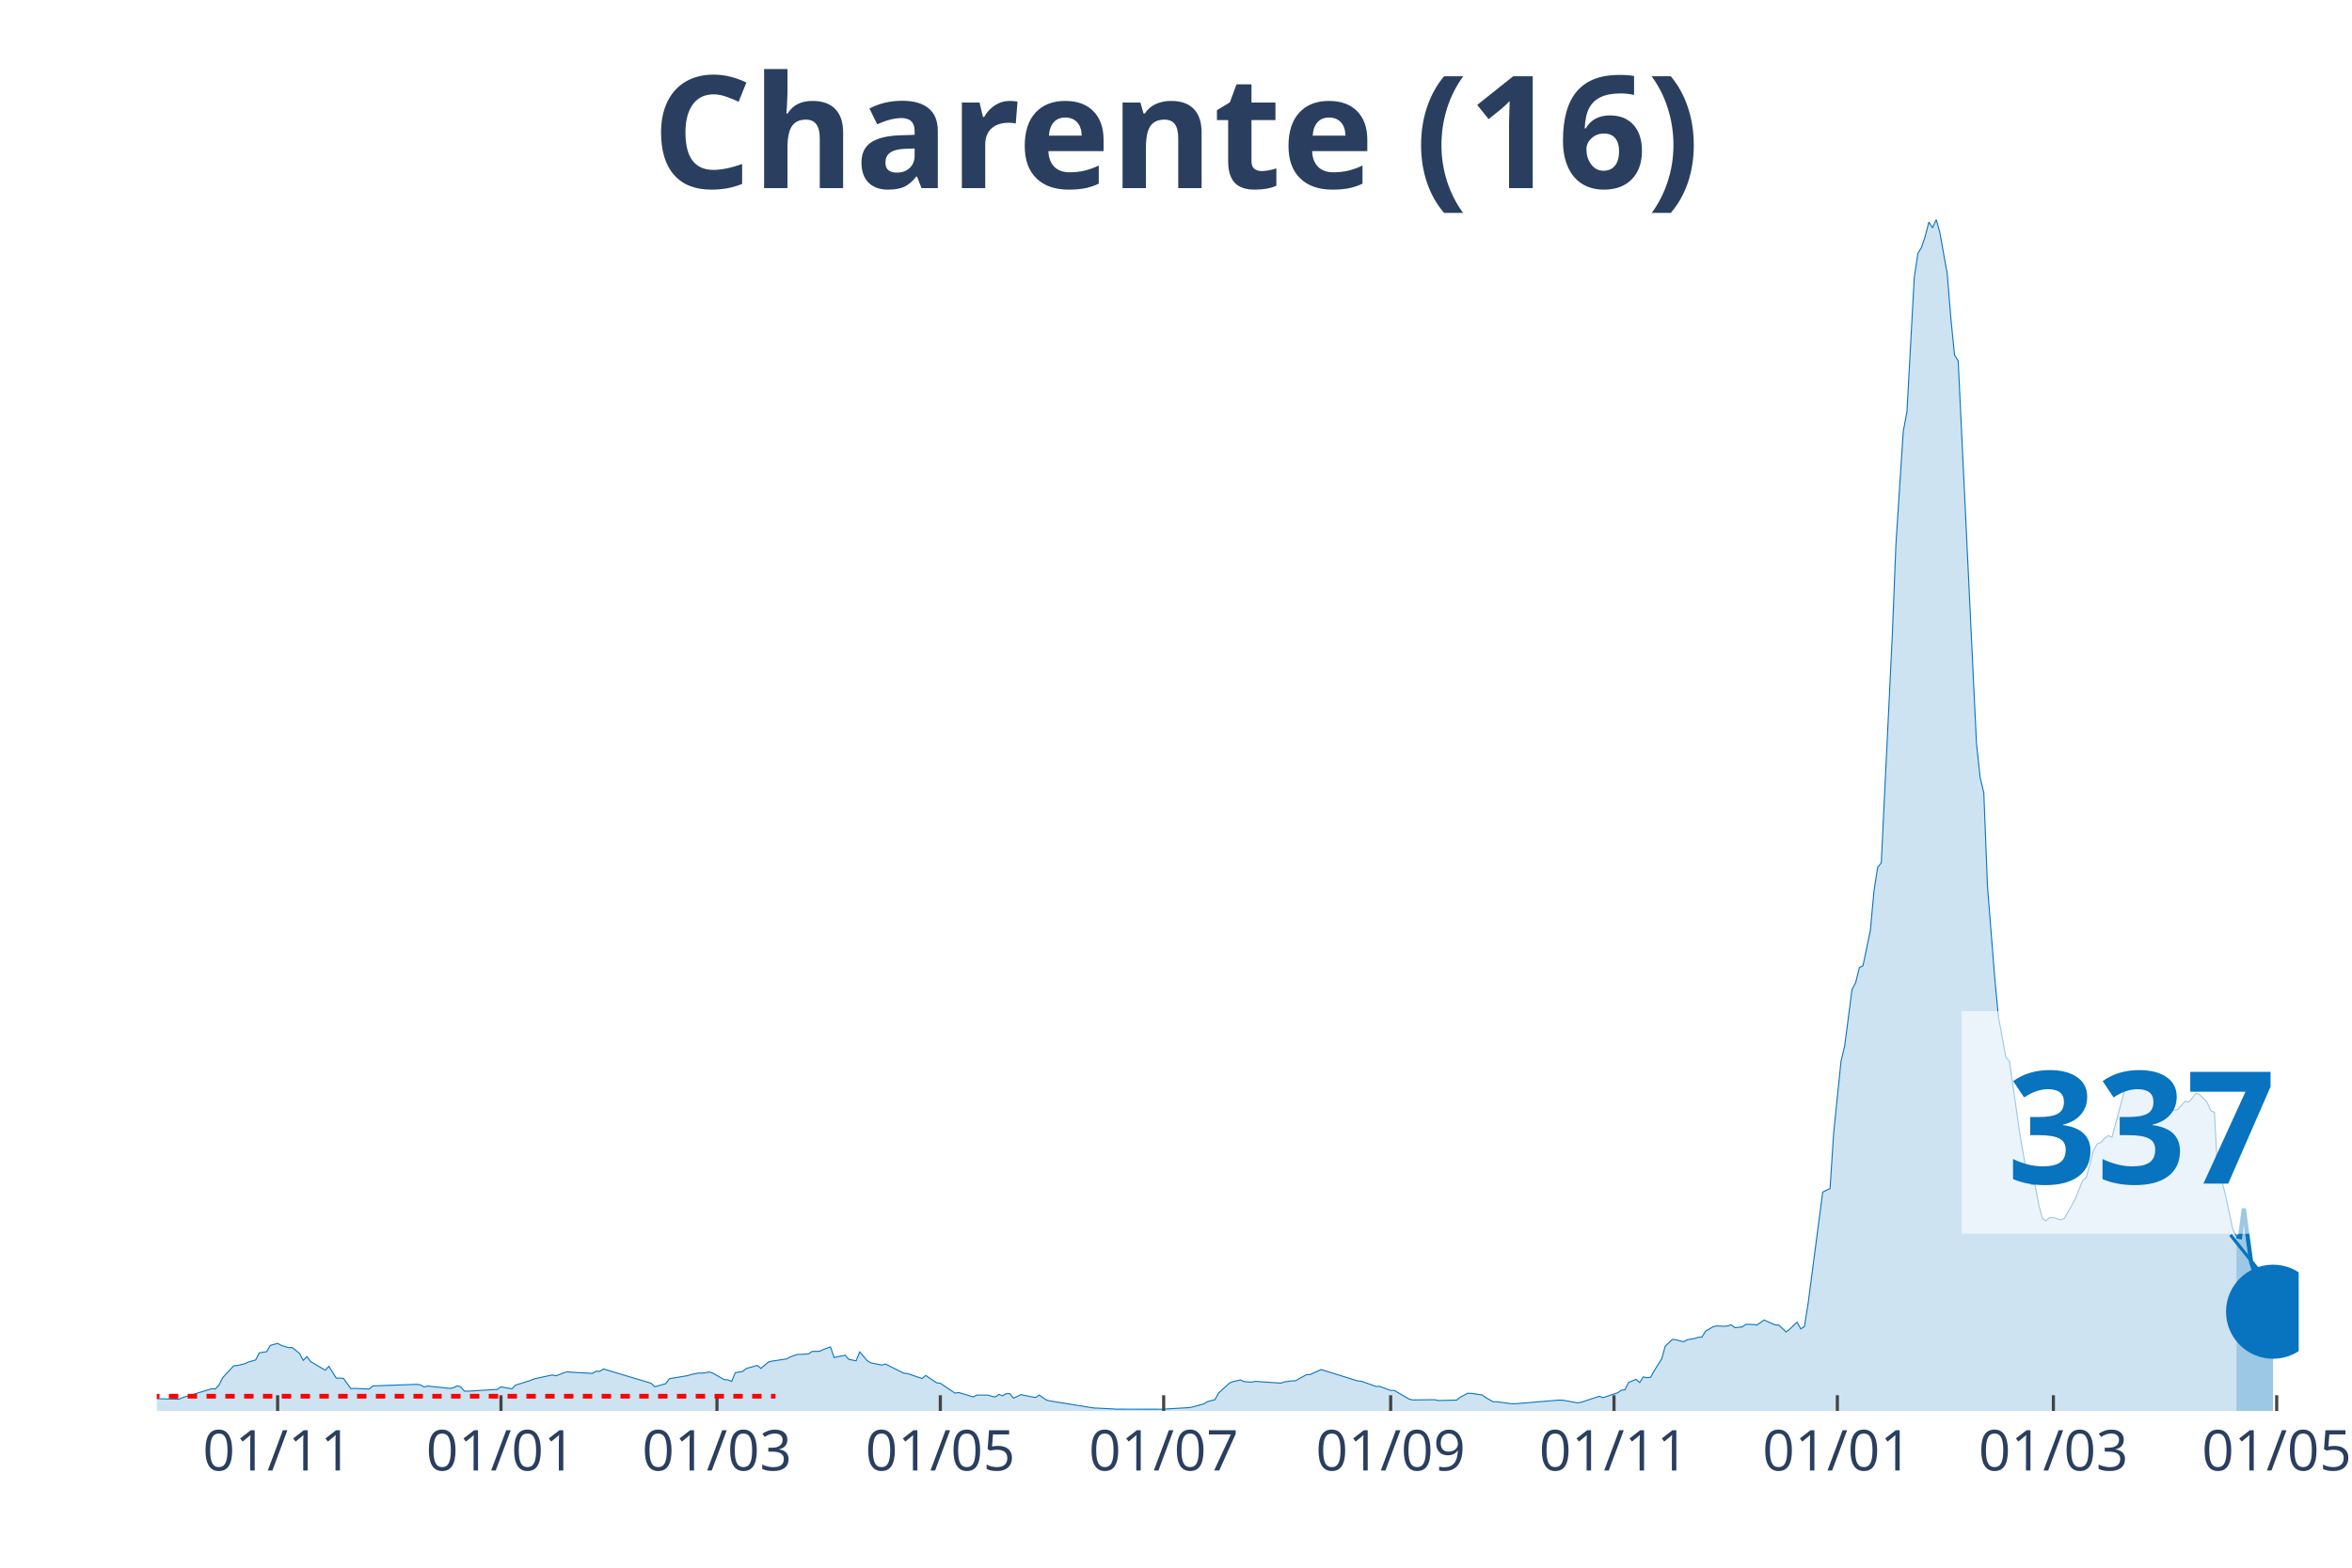
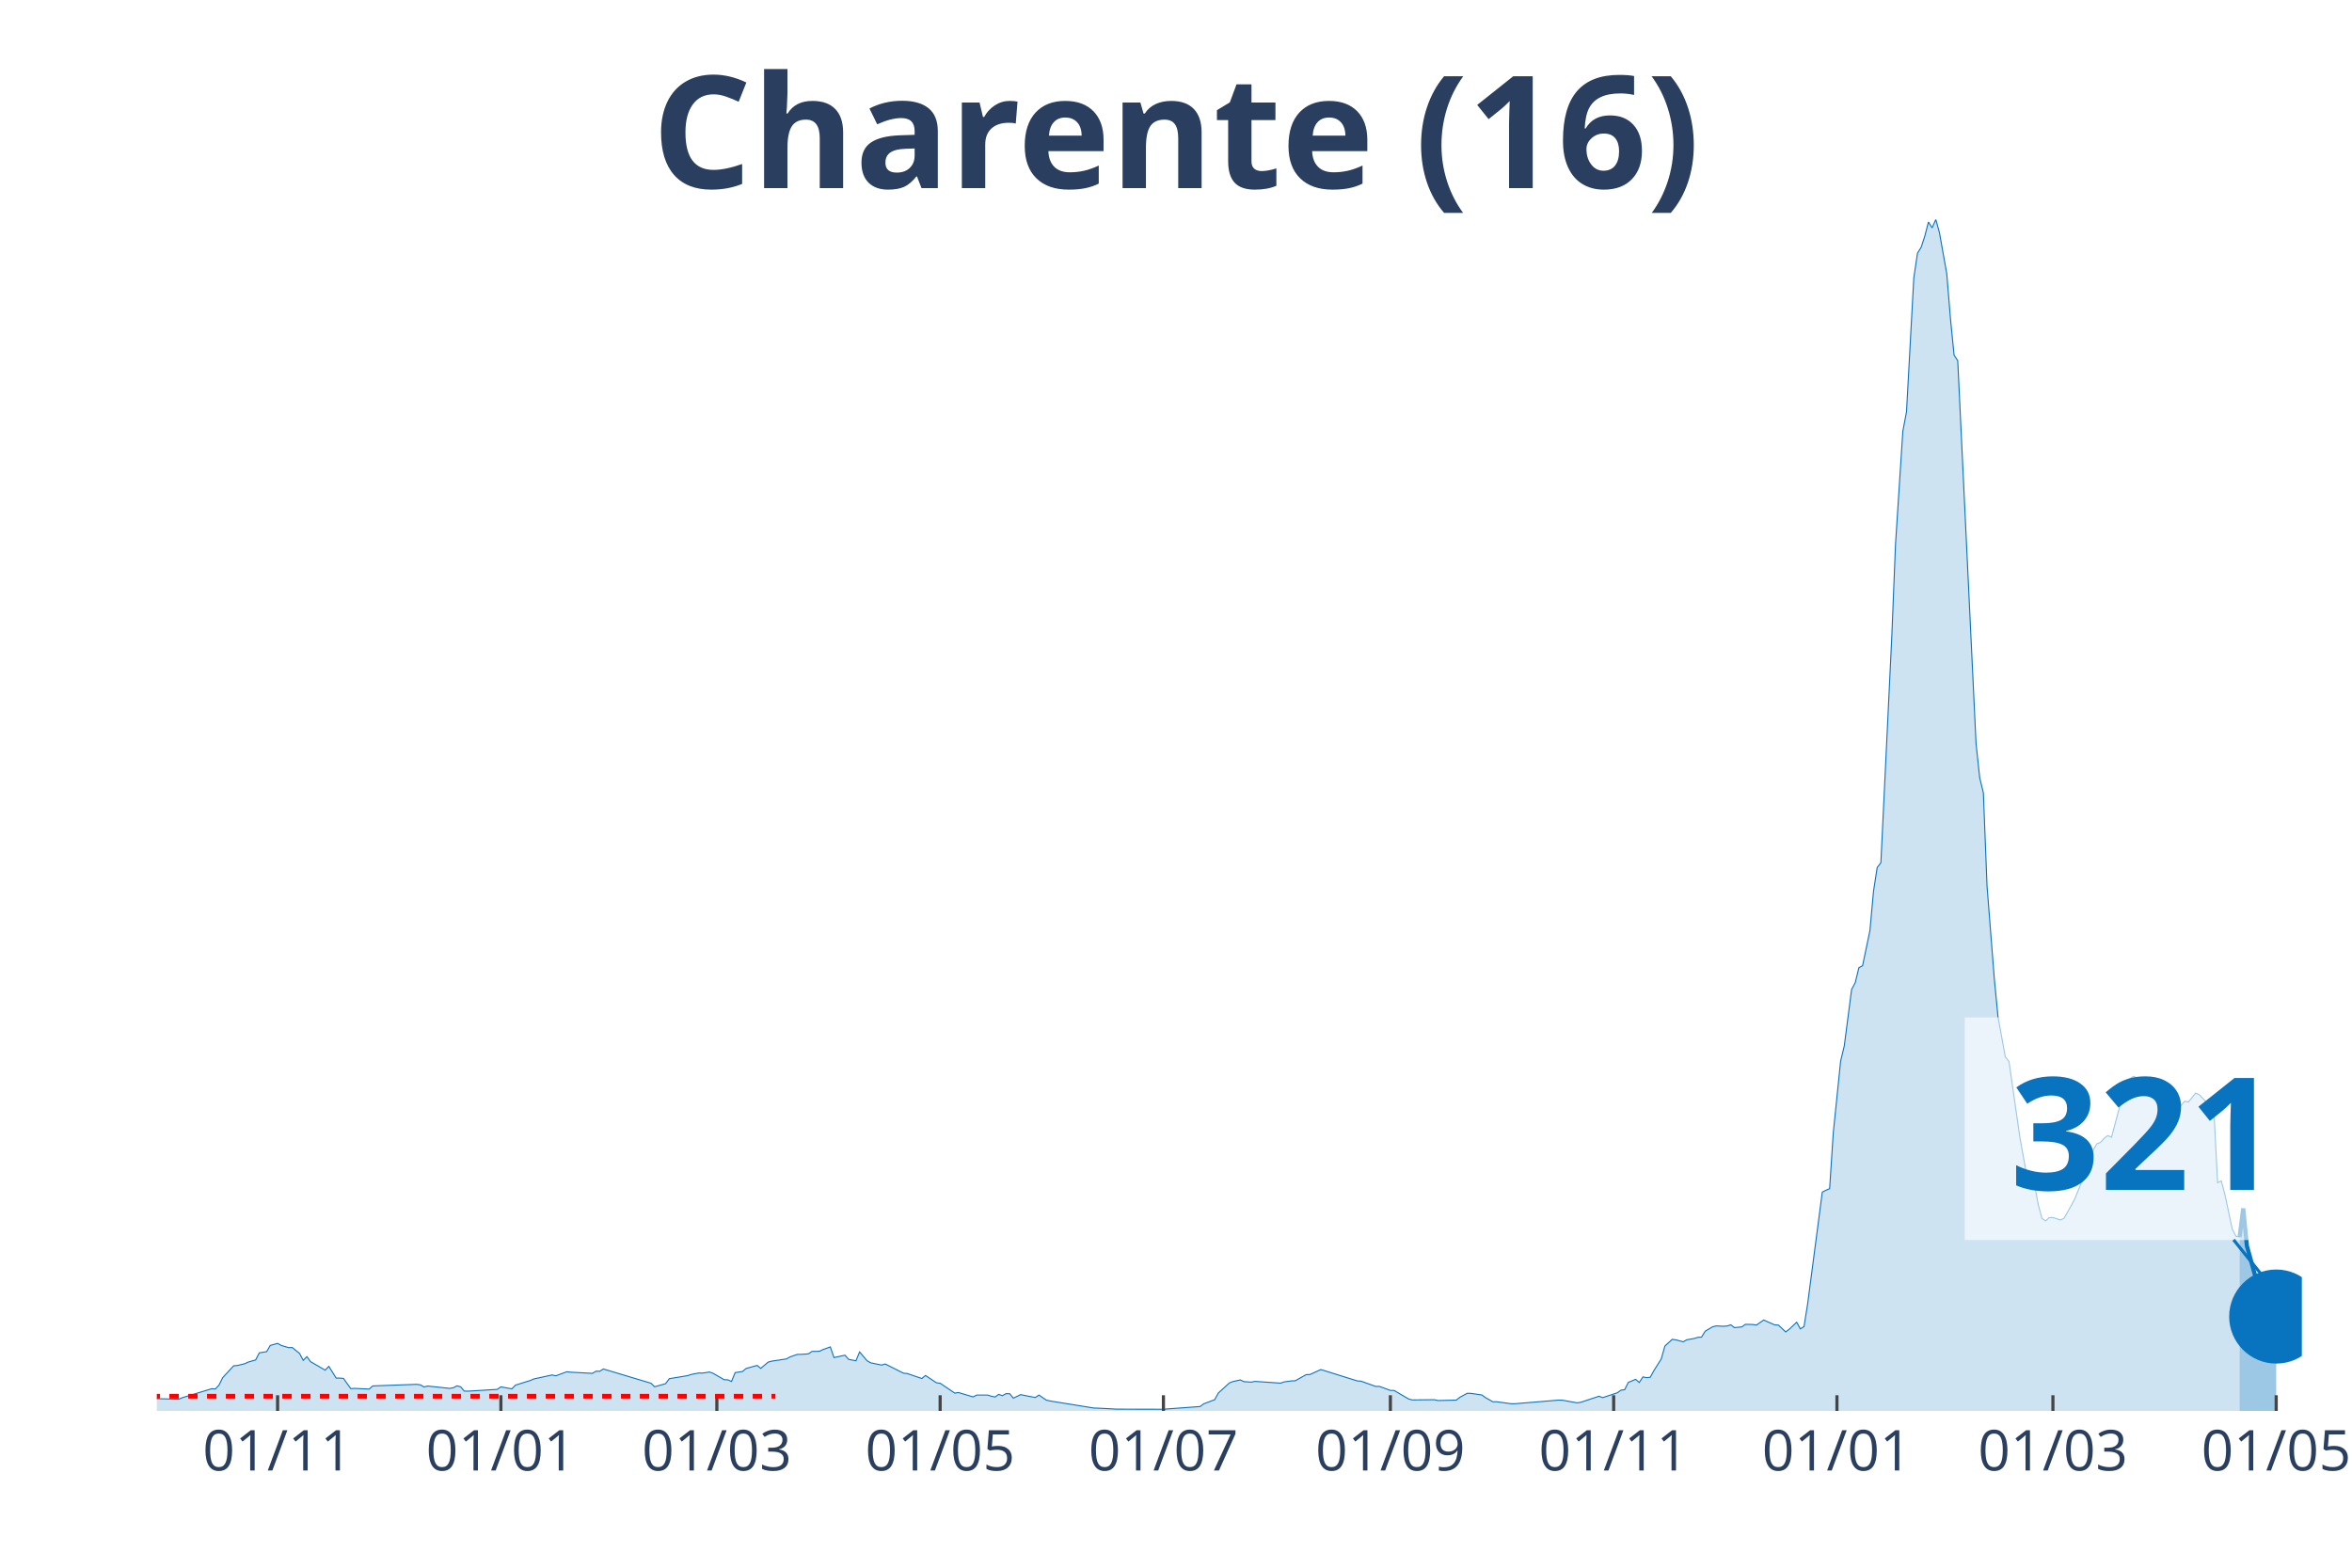
<svg xmlns="http://www.w3.org/2000/svg" class="main-svg" width="1125" height="750" style="" viewBox="0 0 750 500">
  <rect x="0" y="0" width="750" height="500" style="fill: rgb(0, 0, 0); fill-opacity: 0;" />
-   <defs id="defs-c684ab">
+   <defs id="defs-ba7043">
    <g class="clips">
-       <clipPath id="clipc684abxyplot" class="plotclip">
-         <rect width="683" height="380" />
+       <clipPath id="clipba7043xyplot" class="plotclip">
+         <rect width="684" height="380" />
      </clipPath>
-       <clipPath class="axesclip" id="clipc684abx">
-         <rect x="50" y="0" width="683" height="500" />
+       <clipPath class="axesclip" id="clipba7043x">
+         <rect x="50" y="0" width="684" height="500" />
      </clipPath>
-       <clipPath class="axesclip" id="clipc684aby">
+       <clipPath class="axesclip" id="clipba7043y">
        <rect x="0" y="70" width="750" height="380" />
      </clipPath>
-       <clipPath class="axesclip" id="clipc684abxy">
-         <rect x="50" y="70" width="683" height="380" />
+       <clipPath class="axesclip" id="clipba7043xy">
+         <rect x="50" y="70" width="684" height="380" />
      </clipPath>
    </g>
    <g class="gradients" />
  </defs>
  <g class="bglayer">
-     <rect class="bg" x="50" y="70" width="683" height="380" style="fill: rgb(0, 0, 0); fill-opacity: 0; stroke-width: 0;" />
+     <rect class="bg" x="50" y="70" width="684" height="380" style="fill: rgb(0, 0, 0); fill-opacity: 0; stroke-width: 0;" />
  </g>
  <g class="layer-below">
    <g class="imagelayer" />
    <g class="shapelayer" />
  </g>
  <g class="cartesianlayer">
    <g class="subplot xy">
      <g class="layer-subplot">
        <g class="shapelayer" />
        <g class="imagelayer" />
      </g>
      <g class="gridlayer">
        <g class="x">
-           <path class="xgrid crisp" transform="translate(88.53,0)" d="M0,70v380" style="stroke: rgb(255, 255, 255); stroke-opacity: 1; stroke-width: 1px;" />
-           <path class="xgrid crisp" transform="translate(159.75,0)" d="M0,70v380" style="stroke: rgb(255, 255, 255); stroke-opacity: 1; stroke-width: 1px;" />
-           <path class="xgrid crisp" transform="translate(228.63,0)" d="M0,70v380" style="stroke: rgb(255, 255, 255); stroke-opacity: 1; stroke-width: 1px;" />
-           <path class="xgrid crisp" transform="translate(299.85,0)" d="M0,70v380" style="stroke: rgb(255, 255, 255); stroke-opacity: 1; stroke-width: 1px;" />
-           <path class="xgrid crisp" transform="translate(371.07,0)" d="M0,70v380" style="stroke: rgb(255, 255, 255); stroke-opacity: 1; stroke-width: 1px;" />
-           <path class="xgrid crisp" transform="translate(443.45,0)" d="M0,70v380" style="stroke: rgb(255, 255, 255); stroke-opacity: 1; stroke-width: 1px;" />
-           <path class="xgrid crisp" transform="translate(514.67,0)" d="M0,70v380" style="stroke: rgb(255, 255, 255); stroke-opacity: 1; stroke-width: 1px;" />
-           <path class="xgrid crisp" transform="translate(585.89,0)" d="M0,70v380" style="stroke: rgb(255, 255, 255); stroke-opacity: 1; stroke-width: 1px;" />
-           <path class="xgrid crisp" transform="translate(654.78,0)" d="M0,70v380" style="stroke: rgb(255, 255, 255); stroke-opacity: 1; stroke-width: 1px;" />
-           <path class="xgrid crisp" transform="translate(725.99,0)" d="M0,70v380" style="stroke: rgb(255, 255, 255); stroke-opacity: 1; stroke-width: 1px;" />
+           <path class="xgrid crisp" transform="translate(88.52,0)" d="M0,70v380" style="stroke: rgb(255, 255, 255); stroke-opacity: 1; stroke-width: 1px;" />
+           <path class="xgrid crisp" transform="translate(159.72,0)" d="M0,70v380" style="stroke: rgb(255, 255, 255); stroke-opacity: 1; stroke-width: 1px;" />
+           <path class="xgrid crisp" transform="translate(228.59,0)" d="M0,70v380" style="stroke: rgb(255, 255, 255); stroke-opacity: 1; stroke-width: 1px;" />
+           <path class="xgrid crisp" transform="translate(299.79,0)" d="M0,70v380" style="stroke: rgb(255, 255, 255); stroke-opacity: 1; stroke-width: 1px;" />
+           <path class="xgrid crisp" transform="translate(370.99,0)" d="M0,70v380" style="stroke: rgb(255, 255, 255); stroke-opacity: 1; stroke-width: 1px;" />
+           <path class="xgrid crisp" transform="translate(443.36,0)" d="M0,70v380" style="stroke: rgb(255, 255, 255); stroke-opacity: 1; stroke-width: 1px;" />
+           <path class="xgrid crisp" transform="translate(514.56,0)" d="M0,70v380" style="stroke: rgb(255, 255, 255); stroke-opacity: 1; stroke-width: 1px;" />
+           <path class="xgrid crisp" transform="translate(585.76,0)" d="M0,70v380" style="stroke: rgb(255, 255, 255); stroke-opacity: 1; stroke-width: 1px;" />
+           <path class="xgrid crisp" transform="translate(654.63,0)" d="M0,70v380" style="stroke: rgb(255, 255, 255); stroke-opacity: 1; stroke-width: 1px;" />
+           <path class="xgrid crisp" transform="translate(725.83,0)" d="M0,70v380" style="stroke: rgb(255, 255, 255); stroke-opacity: 1; stroke-width: 1px;" />
        </g>
        <g class="y" />
      </g>
      <g class="zerolinelayer" />
      <path class="xlines-below" />
      <path class="ylines-below" />
      <g class="overlines-below" />
      <g class="xaxislayer-below" />
      <g class="yaxislayer-below" />
      <g class="overaxes-below" />
-       <g class="plot" transform="translate(50, 70)" clip-path="url('#clipc684abxyplot')">
+       <g class="plot" transform="translate(50, 70)" clip-path="url('#clipba7043xyplot')">
        <g class="scatterlayer mlayer">
-           <g class="trace scatter trace064039" style="stroke-miterlimit: 2;">
+           <g class="trace scatter tracef8a87a" style="stroke-miterlimit: 2;">
            <g class="fills">
              <g>
-                 <path class="js-fill" d="M663.15,380L-158.78,380L-158.78,379.65L-145.94,379.84L-144.77,379.84L-86.4,379.87L-85.23,379.78L-40.86,378.87L-39.7,378.73L-33.86,377.98L-32.69,377.79L-25.69,377.39L-24.52,377.2L-18.68,376.2L-17.51,375.58L-15.18,374.62L-14.01,374.67L-8.17,375.69L-7.01,375.93L7.01,376.26L8.17,375.77L17.51,372.92L18.68,373L19.85,371.76L21.02,369.39L24.52,365.6L25.69,365.52L28.02,364.95L29.19,364.41L31.52,363.74L32.69,361.48L35.03,361.1L36.19,359.11L38.53,358.46L39.7,359.11L42.03,359.81L43.2,359.78L45.53,361.67L46.7,363.87L47.87,362.69L49.04,364.28L53.71,367L54.87,365.78L57.21,369.53L58.38,369.53L59.54,369.63L60.71,371.28L61.88,372.89L63.05,372.81L67.72,373.03L68.88,372.03L82.89,371.52L84.06,371.68L85.23,372.35L86.4,372.06L93.4,372.81L94.57,372.62L95.74,372L96.9,372.3L98.07,373.67L99.24,373.7L108.58,373.13L109.75,372.33L113.25,372.95L114.42,371.76L119.09,370.31L120.25,369.8L126.09,368.53L127.26,368.8L130.76,367.51L131.93,367.64L138.94,368.02L140.1,367.32L141.27,367.37L142.44,366.62L157.62,371.17L158.78,372.3L162.29,371.3L163.45,369.72L169.29,368.75L170.46,368.37L172.79,367.91L173.96,367.94L176.3,367.59L177.46,368.02L180.97,370.04L182.13,370.09L183.3,370.6L184.47,367.78L186.8,367.43L187.97,366.46L191.47,365.49L192.64,366.43L194.98,364.44L196.14,364.12L200.81,363.42L201.98,362.77L204.32,361.96L205.48,361.96L207.82,361.8L208.99,361.02L211.32,360.99L212.49,360.43L214.82,359.59L215.99,362.98L219.49,362.23L220.66,363.55L223,364.01L224.16,361.18L226.5,363.95L227.67,364.65L231.17,365.38L232.34,365.03L238.17,367.97L239.34,368.07L244.01,369.66L245.18,368.69L248.68,371.03L249.85,371.17L254.52,374.32L255.69,374.13L260.36,375.53L261.52,374.94L265.03,374.94L266.19,375.32L267.36,375.56L268.53,374.72L269.7,375.15L270.86,374.48L272.03,374.51L273.2,375.93L275.54,374.8L276.7,375.05L280.21,375.72L281.37,374.94L283.71,376.55L284.88,376.82L298.89,379.08L300.05,379.11L304.72,379.35L305.89,379.43L321.07,379.46L322.24,379.35L329.24,378.95L330.41,378.71L333.91,377.74L335.08,377.01L337.41,376.42L338.58,374.29L342.08,371.09L343.25,370.63L345.59,370.12L346.75,370.66L349.09,370.82L350.26,370.58L358.43,371.14L359.6,370.74L361.93,370.42L363.1,370.39L366.6,368.42L367.77,368.4L371.27,366.81L372.44,367.16L382.95,370.44L384.11,370.52L388.78,372.19L389.95,372.17L393.45,373.46L394.62,373.46L399.29,376.2L400.46,376.5L407.46,376.42L408.63,376.69L414.47,376.55L415.64,375.64L417.97,374.37L419.14,374.4L422.64,374.91L423.81,375.77L426.15,377.09L427.31,377.07L431.98,377.71L433.15,377.71L447.16,376.55L448.33,376.58L453,377.42L454.17,377.25L460,375.32L461.17,375.77L465.84,374.21L467.01,373.38L468.18,373.24L469.34,370.9L471.68,369.93L472.85,370.93L474.01,369.15L475.18,369.39L476.35,369.26L477.52,367.13L479.85,363.44L481.02,359.3L483.35,357.17L484.52,357.33L486.86,357.95L488.02,357.3L490.36,356.9L491.53,356.52L492.69,356.47L493.86,354.58L496.2,353.18L497.36,352.89L499.7,353L500.87,352.91L502.03,352.54L503.2,353.43L505.54,353.21L506.7,352.38L509.04,352.43L510.21,352.62L512.54,351L513.71,351.54L516.04,352.56L517.21,352.62L519.55,354.8L520.71,353.91L523.05,351.7L524.22,353.83L525.38,353.1L526.55,345.83L531.22,310.21L532.39,309.62L533.56,309.11L534.72,291.31L537.06,268.46L538.23,263.58L540.56,245.6L541.73,243.39L542.9,238.62L544.06,238L546.4,226.86L547.57,214.18L548.74,206.67L549.9,205.16L553.41,132.63L554.57,103.55L556.91,67.55L558.08,61.36L560.41,18.63L561.58,10.77L562.75,8.86L563.91,5.33L565.08,0.81L566.25,2.67L567.42,0L568.58,4.17L570.92,17.28L572.09,31.55L573.25,43.24L574.42,45.07L580.26,167.14L581.43,178.05L582.59,182.84L583.76,212.62L586.1,242.23L587.26,254.35L589.6,267.06L590.77,268.54L594.27,292.9L595.44,299.42L596.6,305.8L597.77,307.82L598.94,307.87L600.11,314.25L601.27,318.59L602.44,319.37L603.61,318.34L604.78,318.32L607.11,319.07L608.28,318.61L610.61,314.52L611.78,312.31L614.12,306.5L615.28,305.56L617.62,296.78L618.79,294.81L619.95,294.36L621.12,293.04L622.29,292.18L623.46,292.71L628.13,275.32L629.29,274.03L630.46,273.3L631.63,273.76L633.96,275.59L635.13,274.54L637.47,276.83L638.63,278.23L639.8,278.04L640.97,279.36L643.3,284.15L644.47,283.8L646.81,281.22L647.97,281.49L650.31,278.63L651.48,279.17L653.81,281.59L654.98,284.26L656.15,284.77L657.31,307.2L658.48,306.66L659.65,311.08L661.98,322.06L663.15,324.3" style="fill: rgb(8, 115, 191); fill-opacity: 0.2; stroke-width: 0;" />
+                 <path class="js-fill" d="M664.16,380L-158.74,380L-158.74,379.65L-145.9,379.84L-144.74,379.84L-86.38,379.87L-85.21,379.78L-40.85,378.87L-39.69,378.73L-33.85,377.98L-32.68,377.79L-25.68,377.39L-24.51,377.2L-18.68,376.2L-17.51,375.58L-15.17,374.62L-14.01,374.67L-8.17,375.69L-7,375.93L7,376.26L8.17,375.77L17.51,372.92L18.68,373L19.84,371.76L21.01,369.39L24.51,365.6L25.68,365.52L28.01,364.95L29.18,364.41L31.52,363.74L32.68,361.48L35.02,361.1L36.18,359.11L38.52,358.46L39.69,359.11L42.02,359.81L43.19,359.78L45.52,361.67L46.69,363.87L47.86,362.69L49.02,364.28L53.69,367L54.86,365.78L57.19,369.53L58.36,369.53L59.53,369.63L60.7,371.28L61.86,372.89L63.03,372.81L67.7,373.03L68.87,372.03L82.87,371.52L84.04,371.68L85.21,372.35L86.38,372.06L93.38,372.81L94.55,372.62L95.71,372L96.88,372.3L98.05,373.67L99.22,373.7L108.55,373.13L109.72,372.33L113.22,372.95L114.39,371.76L119.06,370.31L120.23,369.8L126.06,368.53L127.23,368.8L130.73,367.51L131.9,367.64L138.9,368.02L140.07,367.32L141.24,367.37L142.4,366.62L157.58,371.17L158.74,372.3L162.25,371.3L163.41,369.72L169.25,368.75L170.42,368.37L172.75,367.91L173.92,367.94L176.25,367.59L177.42,368.02L180.92,370.04L182.09,370.09L183.26,370.6L184.42,367.78L186.76,367.43L187.92,366.46L191.43,365.49L192.59,366.43L194.93,364.44L196.1,364.12L200.76,363.42L201.93,362.77L204.27,361.96L205.43,361.96L207.77,361.8L208.94,361.02L211.27,360.99L212.44,360.43L214.77,359.59L215.94,362.98L219.44,362.23L220.61,363.55L222.94,364.01L224.11,361.18L226.44,363.95L227.61,364.65L231.11,365.38L232.28,365.03L238.12,367.97L239.28,368.07L243.95,369.66L245.12,368.69L248.62,371.03L249.79,371.17L254.46,374.32L255.62,374.13L260.29,375.53L261.46,374.94L264.96,374.94L266.13,375.32L267.3,375.56L268.46,374.72L269.63,375.15L270.8,374.48L271.97,374.51L273.13,375.93L275.47,374.8L276.63,375.05L280.14,375.72L281.3,374.94L283.64,376.55L284.81,376.82L298.81,379.08L299.98,379.11L304.65,379.35L305.82,379.43L319.82,379.46L320.99,379.46L332.66,378.6L333.83,377.74L337.33,376.42L338.5,374.29L342,371.09L343.17,370.63L345.5,370.12L346.67,370.66L349,370.82L350.17,370.58L358.34,371.14L359.51,370.74L361.84,370.42L363.01,370.39L366.51,368.42L367.68,368.4L371.18,366.81L372.35,367.16L382.85,370.44L384.02,370.52L388.69,372.19L389.86,372.17L393.36,373.46L394.53,373.46L399.19,376.2L400.36,376.5L407.37,376.42L408.53,376.69L414.37,376.55L415.54,375.64L417.87,374.37L419.04,374.4L422.54,374.91L423.71,375.77L426.04,377.09L427.21,377.07L431.88,377.71L433.04,377.71L447.05,376.55L448.22,376.58L452.89,377.42L454.05,377.25L459.89,375.32L461.06,375.77L465.73,374.21L466.89,373.38L468.06,373.24L469.23,370.9L471.56,369.93L472.73,370.93L473.9,369.15L475.06,369.39L476.23,369.26L477.4,367.13L479.73,363.44L480.9,359.3L483.24,357.17L484.4,357.33L486.74,357.95L487.9,357.3L490.24,356.9L491.41,356.52L492.57,356.47L493.74,354.58L496.08,353.18L497.24,352.89L499.58,353L500.74,352.91L501.91,352.54L503.08,353.43L505.41,353.21L506.58,352.38L508.91,352.43L510.08,352.62L512.42,351L513.58,351.54L515.92,352.56L517.09,352.62L519.42,354.8L520.59,353.91L522.92,351.7L524.09,353.83L525.26,353.1L526.42,345.83L531.09,310.21L532.26,309.62L533.43,309.11L534.59,291.31L536.93,268.46L538.1,263.58L540.43,245.6L541.6,243.39L542.76,238.62L543.93,238L546.27,226.86L547.43,214.18L548.6,206.67L549.77,205.16L553.27,132.63L554.44,103.55L556.77,67.55L557.94,61.36L560.27,18.63L561.44,10.77L562.61,8.86L563.77,5.33L564.94,0.81L566.11,2.67L567.28,0L568.44,4.17L570.78,17.28L571.95,31.55L573.11,43.24L574.28,45.07L580.12,167.14L581.28,178.05L582.45,182.84L583.62,212.62L585.95,242.23L587.12,254.35L589.45,267.06L590.62,268.54L594.12,292.9L595.29,299.42L596.46,305.8L597.62,307.82L598.79,307.87L599.96,314.25L601.13,318.59L602.29,319.37L603.46,318.34L604.63,318.32L606.96,319.07L608.13,318.61L610.46,314.52L611.63,312.31L613.97,306.5L615.13,305.56L617.47,296.78L618.63,294.81L619.8,294.36L620.97,293.04L622.14,292.18L623.3,292.71L627.97,275.32L629.14,274.03L630.31,273.3L631.47,273.76L633.81,275.59L634.98,274.54L637.31,276.83L638.48,278.23L639.65,278.04L640.81,279.36L643.15,284.15L644.31,283.8L646.65,281.22L647.82,281.49L650.15,278.63L651.32,279.17L653.65,281.59L654.82,284.26L655.99,284.77L657.15,307.2L658.32,306.63L659.49,311.05L661.82,322.03L662.99,324.27L664.16,324.54" style="fill: rgb(8, 115, 191); fill-opacity: 0.2; stroke-width: 0;" />
              </g>
            </g>
            <g class="errorbars" />
            <g class="lines">
-               <path class="js-line" d="M-158.78,379.65L-145.94,379.84L-144.77,379.84L-86.4,379.87L-85.23,379.78L-40.86,378.87L-39.7,378.73L-33.86,377.98L-32.69,377.79L-25.69,377.39L-24.52,377.2L-18.68,376.2L-17.51,375.58L-15.18,374.62L-14.01,374.67L-8.17,375.69L-7.01,375.93L7.01,376.26L8.17,375.77L17.51,372.92L18.68,373L19.85,371.76L21.02,369.39L24.52,365.6L25.69,365.52L28.02,364.95L29.19,364.41L31.52,363.74L32.69,361.48L35.03,361.1L36.19,359.11L38.53,358.46L39.7,359.11L42.03,359.81L43.2,359.78L45.53,361.67L46.7,363.87L47.87,362.69L49.04,364.28L53.71,367L54.87,365.78L57.21,369.53L58.38,369.53L59.54,369.63L60.71,371.28L61.88,372.89L63.05,372.81L67.72,373.03L68.88,372.03L82.89,371.52L84.06,371.68L85.23,372.35L86.4,372.06L93.4,372.81L94.57,372.62L95.74,372L96.9,372.3L98.07,373.67L99.24,373.7L108.58,373.13L109.75,372.33L113.25,372.95L114.42,371.76L119.09,370.31L120.25,369.8L126.09,368.53L127.26,368.8L130.76,367.51L131.93,367.64L138.94,368.02L140.1,367.32L141.27,367.37L142.44,366.62L157.62,371.17L158.78,372.3L162.29,371.3L163.45,369.72L169.29,368.75L170.46,368.37L172.79,367.91L173.96,367.94L176.3,367.59L177.46,368.02L180.97,370.04L182.13,370.09L183.3,370.6L184.47,367.78L186.8,367.43L187.97,366.46L191.47,365.49L192.64,366.43L194.98,364.44L196.14,364.12L200.81,363.42L201.98,362.77L204.32,361.96L205.48,361.96L207.82,361.8L208.99,361.02L211.32,360.99L212.49,360.43L214.82,359.59L215.99,362.98L219.49,362.23L220.66,363.55L223,364.01L224.16,361.18L226.5,363.95L227.67,364.65L231.17,365.38L232.34,365.03L238.17,367.97L239.34,368.07L244.01,369.66L245.18,368.69L248.68,371.03L249.85,371.17L254.52,374.32L255.69,374.13L260.36,375.53L261.52,374.94L265.03,374.94L266.19,375.32L267.36,375.56L268.53,374.72L269.7,375.15L270.86,374.48L272.03,374.51L273.2,375.93L275.54,374.8L276.7,375.05L280.21,375.72L281.37,374.94L283.71,376.55L284.88,376.82L298.89,379.08L300.05,379.11L304.72,379.35L305.89,379.43L321.07,379.46L322.24,379.35L329.24,378.95L330.41,378.71L333.91,377.74L335.08,377.01L337.41,376.42L338.58,374.29L342.08,371.09L343.25,370.63L345.59,370.12L346.75,370.66L349.09,370.82L350.26,370.58L358.43,371.14L359.6,370.74L361.93,370.42L363.1,370.39L366.6,368.42L367.77,368.4L371.27,366.81L372.44,367.16L382.95,370.44L384.11,370.52L388.78,372.19L389.95,372.17L393.45,373.46L394.62,373.46L399.29,376.2L400.46,376.5L407.46,376.42L408.63,376.69L414.47,376.55L415.64,375.64L417.97,374.37L419.14,374.4L422.64,374.91L423.81,375.77L426.15,377.09L427.31,377.07L431.98,377.71L433.15,377.71L447.16,376.55L448.33,376.58L453,377.42L454.17,377.25L460,375.32L461.17,375.77L465.84,374.21L467.01,373.38L468.18,373.24L469.34,370.9L471.68,369.93L472.85,370.93L474.01,369.15L475.18,369.39L476.35,369.26L477.52,367.13L479.85,363.44L481.02,359.3L483.35,357.17L484.52,357.33L486.86,357.95L488.02,357.3L490.36,356.9L491.53,356.52L492.69,356.47L493.86,354.58L496.2,353.18L497.36,352.89L499.7,353L500.87,352.91L502.03,352.54L503.2,353.43L505.54,353.21L506.7,352.38L509.04,352.43L510.21,352.62L512.54,351L513.71,351.54L516.04,352.56L517.21,352.62L519.55,354.8L520.71,353.91L523.05,351.7L524.22,353.83L525.38,353.1L526.55,345.83L531.22,310.21L532.39,309.62L533.56,309.11L534.72,291.31L537.06,268.46L538.23,263.58L540.56,245.6L541.73,243.39L542.9,238.62L544.06,238L546.4,226.86L547.57,214.18L548.74,206.67L549.9,205.16L553.41,132.63L554.57,103.55L556.91,67.55L558.08,61.36L560.41,18.63L561.58,10.77L562.75,8.86L563.91,5.33L565.08,0.81L566.25,2.67L567.42,0L568.58,4.17L570.92,17.28L572.09,31.55L573.25,43.24L574.42,45.07L580.26,167.14L581.43,178.05L582.59,182.84L583.76,212.62L586.1,242.23L587.26,254.35L589.6,267.06L590.77,268.54L594.27,292.9L595.44,299.42L596.6,305.8L597.77,307.82L598.94,307.87L600.11,314.25L601.27,318.59L602.44,319.37L603.61,318.34L604.78,318.32L607.11,319.07L608.28,318.61L610.61,314.52L611.78,312.31L614.12,306.5L615.28,305.56L617.62,296.78L618.79,294.81L619.95,294.36L621.12,293.04L622.29,292.18L623.46,292.71L628.13,275.32L629.29,274.03L630.46,273.3L631.63,273.76L633.96,275.59L635.13,274.54L637.47,276.83L638.63,278.23L639.8,278.04L640.97,279.36L643.3,284.15L644.47,283.8L646.81,281.22L647.97,281.49L650.31,278.63L651.48,279.17L653.81,281.59L654.98,284.26L656.15,284.77L657.31,307.2L658.48,306.66L659.65,311.08L661.98,322.06L663.15,324.3" style="vector-effect: non-scaling-stroke; fill: none; stroke: rgb(8, 115, 191); stroke-opacity: 1; stroke-width: 0.5px; opacity: 1;" />
+               <path class="js-line" d="M-158.74,379.65L-145.9,379.84L-144.74,379.84L-86.38,379.87L-85.21,379.78L-40.85,378.87L-39.69,378.73L-33.85,377.98L-32.68,377.79L-25.68,377.39L-24.51,377.2L-18.68,376.2L-17.51,375.58L-15.17,374.62L-14.01,374.67L-8.17,375.69L-7,375.93L7,376.26L8.17,375.77L17.51,372.92L18.68,373L19.84,371.76L21.01,369.39L24.51,365.6L25.68,365.52L28.01,364.95L29.18,364.41L31.52,363.74L32.68,361.48L35.02,361.1L36.18,359.11L38.52,358.46L39.69,359.11L42.02,359.81L43.19,359.78L45.52,361.67L46.69,363.87L47.86,362.69L49.02,364.28L53.69,367L54.86,365.78L57.19,369.53L58.36,369.53L59.53,369.63L60.7,371.28L61.86,372.89L63.03,372.81L67.7,373.03L68.87,372.03L82.87,371.52L84.04,371.68L85.21,372.35L86.38,372.06L93.38,372.81L94.55,372.62L95.71,372L96.88,372.3L98.05,373.67L99.22,373.7L108.55,373.13L109.72,372.33L113.22,372.95L114.39,371.76L119.06,370.31L120.23,369.8L126.06,368.53L127.23,368.8L130.73,367.51L131.9,367.64L138.9,368.02L140.07,367.32L141.24,367.37L142.4,366.62L157.58,371.17L158.74,372.3L162.25,371.3L163.41,369.72L169.25,368.75L170.42,368.37L172.75,367.91L173.92,367.94L176.25,367.59L177.42,368.02L180.92,370.04L182.09,370.09L183.26,370.6L184.42,367.78L186.76,367.43L187.92,366.46L191.43,365.49L192.59,366.43L194.93,364.44L196.1,364.12L200.76,363.42L201.93,362.77L204.27,361.96L205.43,361.96L207.77,361.8L208.94,361.02L211.27,360.99L212.44,360.43L214.77,359.59L215.94,362.98L219.44,362.23L220.61,363.55L222.94,364.01L224.11,361.18L226.44,363.95L227.61,364.65L231.11,365.38L232.28,365.03L238.12,367.97L239.28,368.07L243.95,369.66L245.12,368.69L248.62,371.03L249.79,371.17L254.46,374.32L255.62,374.13L260.29,375.53L261.46,374.94L264.96,374.94L266.13,375.32L267.3,375.56L268.46,374.72L269.63,375.15L270.8,374.48L271.97,374.51L273.13,375.93L275.47,374.8L276.63,375.05L280.14,375.72L281.3,374.94L283.64,376.55L284.81,376.82L298.81,379.08L299.98,379.11L304.65,379.35L305.82,379.43L319.82,379.46L320.99,379.46L332.66,378.6L333.83,377.74L337.33,376.42L338.5,374.29L342,371.09L343.17,370.63L345.5,370.12L346.67,370.66L349,370.82L350.17,370.58L358.34,371.14L359.51,370.74L361.84,370.42L363.01,370.39L366.51,368.42L367.68,368.4L371.18,366.81L372.35,367.16L382.85,370.44L384.02,370.52L388.69,372.19L389.86,372.17L393.36,373.46L394.53,373.46L399.19,376.2L400.36,376.5L407.37,376.42L408.53,376.69L414.37,376.55L415.54,375.64L417.87,374.37L419.04,374.4L422.54,374.91L423.71,375.77L426.04,377.09L427.21,377.07L431.88,377.71L433.04,377.71L447.05,376.55L448.22,376.58L452.89,377.42L454.05,377.25L459.89,375.32L461.06,375.77L465.73,374.21L466.89,373.38L468.06,373.24L469.23,370.9L471.56,369.93L472.73,370.93L473.9,369.15L475.06,369.39L476.23,369.26L477.4,367.13L479.73,363.44L480.9,359.3L483.24,357.17L484.4,357.33L486.74,357.95L487.9,357.3L490.24,356.9L491.41,356.52L492.57,356.47L493.74,354.58L496.08,353.18L497.24,352.89L499.58,353L500.74,352.91L501.91,352.54L503.08,353.43L505.41,353.21L506.58,352.38L508.91,352.43L510.08,352.62L512.42,351L513.58,351.54L515.92,352.56L517.09,352.62L519.42,354.8L520.59,353.91L522.92,351.7L524.09,353.83L525.26,353.1L526.42,345.83L531.09,310.21L532.26,309.62L533.43,309.11L534.59,291.31L536.93,268.46L538.1,263.58L540.43,245.6L541.6,243.39L542.76,238.62L543.93,238L546.27,226.86L547.43,214.18L548.6,206.67L549.77,205.16L553.27,132.63L554.44,103.55L556.77,67.55L557.94,61.36L560.27,18.63L561.44,10.77L562.61,8.86L563.77,5.33L564.94,0.81L566.11,2.67L567.28,0L568.44,4.17L570.78,17.28L571.95,31.55L573.11,43.24L574.28,45.07L580.12,167.14L581.28,178.05L582.45,182.84L583.62,212.62L585.95,242.23L587.12,254.35L589.45,267.06L590.62,268.54L594.12,292.9L595.29,299.42L596.46,305.8L597.62,307.82L598.79,307.87L599.96,314.25L601.13,318.59L602.29,319.37L603.46,318.34L604.63,318.32L606.96,319.07L608.13,318.61L610.46,314.52L611.63,312.31L613.97,306.5L615.13,305.56L617.47,296.78L618.63,294.81L619.8,294.36L620.97,293.04L622.14,292.18L623.3,292.71L627.97,275.32L629.14,274.03L630.31,273.3L631.47,273.76L633.81,275.59L634.98,274.54L637.31,276.83L638.48,278.23L639.65,278.04L640.81,279.36L643.15,284.15L644.31,283.8L646.65,281.22L647.82,281.49L650.15,278.63L651.32,279.17L653.65,281.59L654.82,284.26L655.99,284.77L657.15,307.2L658.32,306.63L659.49,311.05L661.82,322.03L662.99,324.27L664.16,324.54" style="vector-effect: non-scaling-stroke; fill: none; stroke: rgb(8, 115, 191); stroke-opacity: 1; stroke-width: 0.5px; opacity: 1;" />
            </g>
            <g class="points" />
            <g class="text" />
          </g>
-           <g class="trace scatter trace8efffb" style="stroke-miterlimit: 2;">
+           <g class="trace scatter traceebccb5" style="stroke-miterlimit: 2;">
            <g class="fills">
              <g>
-                 <path class="js-fill" d="M674.83,380L663.15,380L663.15,324.3L664.32,324.56L665.49,315.44L667.82,332.45L668.99,336.03L671.32,342.79L672.49,342.95L673.66,347.31L674.83,348.36" style="fill: rgb(8, 115, 191); fill-opacity: 0.4; stroke-width: 0;" />
+                 <path class="js-fill" d="M675.83,380L664.16,380L664.16,324.54L665.32,315.41L666.49,327.39L669.99,340.02L671.16,342.79L672.33,342.95L673.49,347.31L675.83,349.9" style="fill: rgb(8, 115, 191); fill-opacity: 0.4; stroke-width: 0;" />
              </g>
            </g>
            <g class="errorbars" />
            <g class="lines">
-               <path class="js-line" d="M663.15,324.3L664.32,324.56L665.49,315.44L667.82,332.45L668.99,336.03L671.32,342.79L672.49,342.95L673.66,347.31L674.83,348.36" style="vector-effect: non-scaling-stroke; fill: none; stroke: rgb(8, 115, 191); stroke-opacity: 1; stroke-width: 2px; opacity: 1;" />
+               <path class="js-line" d="M664.16,324.54L665.32,315.41L666.49,327.39L669.99,340.02L671.16,342.79L672.33,342.95L673.49,347.31L675.83,349.9" style="vector-effect: non-scaling-stroke; fill: none; stroke: rgb(8, 115, 191); stroke-opacity: 1; stroke-width: 2px; opacity: 1;" />
            </g>
            <g class="points" />
            <g class="text" />
          </g>
-           <g class="trace scatter trace5e554f" style="stroke-miterlimit: 2; opacity: 1;">
+           <g class="trace scatter tracedc4eff" style="stroke-miterlimit: 2; opacity: 1;">
            <g class="fills" />
            <g class="errorbars" />
            <g class="lines" />
            <g class="points">
-               <path class="point" transform="translate(674.83,348.36)" d="M15,0A15,15 0 1,1 0,-15A15,15 0 0,1 15,0Z" style="opacity: 1; stroke-width: 0px; fill: rgb(8, 115, 191); fill-opacity: 1;" />
+               <path class="point" transform="translate(675.83,349.9)" d="M15,0A15,15 0 1,1 0,-15A15,15 0 0,1 15,0Z" style="opacity: 1; stroke-width: 0px; fill: rgb(8, 115, 191); fill-opacity: 1;" />
            </g>
            <g class="text" />
          </g>
        </g>
      </g>
      <g class="overplot" />
      <path class="xlines-above crisp" style="fill: none; stroke-width: 1px; stroke: rgb(0, 0, 0); stroke-opacity: 0;" d="" />
      <path class="ylines-above crisp" style="fill: none;" d="M0,0" />
      <g class="overlines-above" />
      <g class="xaxislayer-above">
-         <path class="xtick ticks crisp" d="M0,450v-5" transform="translate(88.53,0)" style="stroke: rgb(68, 68, 68); stroke-opacity: 1; stroke-width: 1px;" />
-         <path class="xtick ticks crisp" d="M0,450v-5" transform="translate(159.75,0)" style="stroke: rgb(68, 68, 68); stroke-opacity: 1; stroke-width: 1px;" />
-         <path class="xtick ticks crisp" d="M0,450v-5" transform="translate(228.63,0)" style="stroke: rgb(68, 68, 68); stroke-opacity: 1; stroke-width: 1px;" />
-         <path class="xtick ticks crisp" d="M0,450v-5" transform="translate(299.85,0)" style="stroke: rgb(68, 68, 68); stroke-opacity: 1; stroke-width: 1px;" />
-         <path class="xtick ticks crisp" d="M0,450v-5" transform="translate(371.07,0)" style="stroke: rgb(68, 68, 68); stroke-opacity: 1; stroke-width: 1px;" />
-         <path class="xtick ticks crisp" d="M0,450v-5" transform="translate(443.45,0)" style="stroke: rgb(68, 68, 68); stroke-opacity: 1; stroke-width: 1px;" />
-         <path class="xtick ticks crisp" d="M0,450v-5" transform="translate(514.67,0)" style="stroke: rgb(68, 68, 68); stroke-opacity: 1; stroke-width: 1px;" />
-         <path class="xtick ticks crisp" d="M0,450v-5" transform="translate(585.89,0)" style="stroke: rgb(68, 68, 68); stroke-opacity: 1; stroke-width: 1px;" />
-         <path class="xtick ticks crisp" d="M0,450v-5" transform="translate(654.78,0)" style="stroke: rgb(68, 68, 68); stroke-opacity: 1; stroke-width: 1px;" />
-         <path class="xtick ticks crisp" d="M0,450v-5" transform="translate(725.99,0)" style="stroke: rgb(68, 68, 68); stroke-opacity: 1; stroke-width: 1px;" />
+         <path class="xtick ticks crisp" d="M0,450v-5" transform="translate(88.52,0)" style="stroke: rgb(68, 68, 68); stroke-opacity: 1; stroke-width: 1px;" />
+         <path class="xtick ticks crisp" d="M0,450v-5" transform="translate(159.72,0)" style="stroke: rgb(68, 68, 68); stroke-opacity: 1; stroke-width: 1px;" />
+         <path class="xtick ticks crisp" d="M0,450v-5" transform="translate(228.59,0)" style="stroke: rgb(68, 68, 68); stroke-opacity: 1; stroke-width: 1px;" />
+         <path class="xtick ticks crisp" d="M0,450v-5" transform="translate(299.79,0)" style="stroke: rgb(68, 68, 68); stroke-opacity: 1; stroke-width: 1px;" />
+         <path class="xtick ticks crisp" d="M0,450v-5" transform="translate(370.99,0)" style="stroke: rgb(68, 68, 68); stroke-opacity: 1; stroke-width: 1px;" />
+         <path class="xtick ticks crisp" d="M0,450v-5" transform="translate(443.36,0)" style="stroke: rgb(68, 68, 68); stroke-opacity: 1; stroke-width: 1px;" />
+         <path class="xtick ticks crisp" d="M0,450v-5" transform="translate(514.56,0)" style="stroke: rgb(68, 68, 68); stroke-opacity: 1; stroke-width: 1px;" />
+         <path class="xtick ticks crisp" d="M0,450v-5" transform="translate(585.76,0)" style="stroke: rgb(68, 68, 68); stroke-opacity: 1; stroke-width: 1px;" />
+         <path class="xtick ticks crisp" d="M0,450v-5" transform="translate(654.63,0)" style="stroke: rgb(68, 68, 68); stroke-opacity: 1; stroke-width: 1px;" />
+         <path class="xtick ticks crisp" d="M0,450v-5" transform="translate(725.83,0)" style="stroke: rgb(68, 68, 68); stroke-opacity: 1; stroke-width: 1px;" />
        <g class="xtick">
-           <text text-anchor="middle" x="0" y="469" transform="translate(88.53,0)" style="font-family: 'Open Sans', verdana, arial, sans-serif; font-size: 18px; fill: rgb(42, 63, 95); fill-opacity: 1; white-space: pre;">01/11</text>
+           <text text-anchor="middle" x="0" y="469" transform="translate(88.52,0)" style="font-family: 'Open Sans', verdana, arial, sans-serif; font-size: 18px; fill: rgb(42, 63, 95); fill-opacity: 1; white-space: pre;">01/11</text>
        </g>
        <g class="xtick">
-           <text text-anchor="middle" x="0" y="469" transform="translate(159.75,0)" style="font-family: 'Open Sans', verdana, arial, sans-serif; font-size: 18px; fill: rgb(42, 63, 95); fill-opacity: 1; white-space: pre;">01/01</text>
+           <text text-anchor="middle" x="0" y="469" transform="translate(159.72,0)" style="font-family: 'Open Sans', verdana, arial, sans-serif; font-size: 18px; fill: rgb(42, 63, 95); fill-opacity: 1; white-space: pre;">01/01</text>
        </g>
        <g class="xtick">
-           <text text-anchor="middle" x="0" y="469" transform="translate(228.63,0)" style="font-family: 'Open Sans', verdana, arial, sans-serif; font-size: 18px; fill: rgb(42, 63, 95); fill-opacity: 1; white-space: pre;">01/03</text>
+           <text text-anchor="middle" x="0" y="469" transform="translate(228.59,0)" style="font-family: 'Open Sans', verdana, arial, sans-serif; font-size: 18px; fill: rgb(42, 63, 95); fill-opacity: 1; white-space: pre;">01/03</text>
        </g>
        <g class="xtick">
-           <text text-anchor="middle" x="0" y="469" transform="translate(299.85,0)" style="font-family: 'Open Sans', verdana, arial, sans-serif; font-size: 18px; fill: rgb(42, 63, 95); fill-opacity: 1; white-space: pre;">01/05</text>
+           <text text-anchor="middle" x="0" y="469" transform="translate(299.79,0)" style="font-family: 'Open Sans', verdana, arial, sans-serif; font-size: 18px; fill: rgb(42, 63, 95); fill-opacity: 1; white-space: pre;">01/05</text>
        </g>
        <g class="xtick">
-           <text text-anchor="middle" x="0" y="469" transform="translate(371.07,0)" style="font-family: 'Open Sans', verdana, arial, sans-serif; font-size: 18px; fill: rgb(42, 63, 95); fill-opacity: 1; white-space: pre;">01/07</text>
+           <text text-anchor="middle" x="0" y="469" transform="translate(370.99,0)" style="font-family: 'Open Sans', verdana, arial, sans-serif; font-size: 18px; fill: rgb(42, 63, 95); fill-opacity: 1; white-space: pre;">01/07</text>
        </g>
        <g class="xtick">
-           <text text-anchor="middle" x="0" y="469" transform="translate(443.45,0)" style="font-family: 'Open Sans', verdana, arial, sans-serif; font-size: 18px; fill: rgb(42, 63, 95); fill-opacity: 1; white-space: pre;">01/09</text>
+           <text text-anchor="middle" x="0" y="469" transform="translate(443.36,0)" style="font-family: 'Open Sans', verdana, arial, sans-serif; font-size: 18px; fill: rgb(42, 63, 95); fill-opacity: 1; white-space: pre;">01/09</text>
        </g>
        <g class="xtick">
-           <text text-anchor="middle" x="0" y="469" transform="translate(514.67,0)" style="font-family: 'Open Sans', verdana, arial, sans-serif; font-size: 18px; fill: rgb(42, 63, 95); fill-opacity: 1; white-space: pre;">01/11</text>
+           <text text-anchor="middle" x="0" y="469" transform="translate(514.56,0)" style="font-family: 'Open Sans', verdana, arial, sans-serif; font-size: 18px; fill: rgb(42, 63, 95); fill-opacity: 1; white-space: pre;">01/11</text>
        </g>
        <g class="xtick">
-           <text text-anchor="middle" x="0" y="469" transform="translate(585.89,0)" style="font-family: 'Open Sans', verdana, arial, sans-serif; font-size: 18px; fill: rgb(42, 63, 95); fill-opacity: 1; white-space: pre;">01/01</text>
+           <text text-anchor="middle" x="0" y="469" transform="translate(585.76,0)" style="font-family: 'Open Sans', verdana, arial, sans-serif; font-size: 18px; fill: rgb(42, 63, 95); fill-opacity: 1; white-space: pre;">01/01</text>
        </g>
        <g class="xtick">
-           <text text-anchor="middle" x="0" y="469" transform="translate(654.78,0)" style="font-family: 'Open Sans', verdana, arial, sans-serif; font-size: 18px; fill: rgb(42, 63, 95); fill-opacity: 1; white-space: pre;">01/03</text>
+           <text text-anchor="middle" x="0" y="469" transform="translate(654.63,0)" style="font-family: 'Open Sans', verdana, arial, sans-serif; font-size: 18px; fill: rgb(42, 63, 95); fill-opacity: 1; white-space: pre;">01/03</text>
        </g>
        <g class="xtick">
-           <text text-anchor="middle" x="0" y="469" transform="translate(725.99,0)" style="font-family: 'Open Sans', verdana, arial, sans-serif; font-size: 18px; fill: rgb(42, 63, 95); fill-opacity: 1; white-space: pre;">01/05</text>
+           <text text-anchor="middle" x="0" y="469" transform="translate(725.83,0)" style="font-family: 'Open Sans', verdana, arial, sans-serif; font-size: 18px; fill: rgb(42, 63, 95); fill-opacity: 1; white-space: pre;">01/05</text>
        </g>
      </g>
      <g class="yaxislayer-above" />
      <g class="overaxes-above" />
    </g>
  </g>
  <g class="polarlayer" />
  <g class="ternarylayer" />
  <g class="geolayer" />
  <g class="funnelarealayer" />
  <g class="pielayer" />
  <g class="treemaplayer" />
  <g class="sunburstlayer" />
  <g class="glimages" />
-   <defs id="topdefs-c684ab">
+   <defs id="topdefs-ba7043">
    <g class="clips" />
  </defs>
  <g class="layer-above">
    <g class="imagelayer" />
    <g class="shapelayer">
-       <path data-index="0" fill-rule="evenodd" d="M-606.15,445.31L247.31,445.31" clip-path="url('#clipc684abxy')" style="opacity: 1; stroke: rgb(255, 0, 0); stroke-opacity: 1; fill: rgb(0, 0, 0); fill-opacity: 0; stroke-dasharray: 3px, 3px; stroke-width: 1.5px;" />
+       <path data-index="0" fill-rule="evenodd" d="M-605.99,445.31L247.26,445.31" clip-path="url('#clipba7043xy')" style="opacity: 1; stroke: rgb(255, 0, 0); stroke-opacity: 1; fill: rgb(0, 0, 0); fill-opacity: 0; stroke-dasharray: 3px, 3px; stroke-width: 1.5px;" />
    </g>
  </g>
  <g class="infolayer">
    <g class="g-gtitle">
      <text class="gtitle" x="375" y="25" text-anchor="middle" dy="0.7em" style="font-family: 'Open Sans', verdana, arial, sans-serif; font-size: 50px; fill: rgb(42, 63, 95); opacity: 1; font-weight: normal; white-space: pre;">
        <tspan style="font-weight:bold">Charente (16)</tspan>
      </text>
    </g>
    <g class="g-xtitle" />
    <g class="annotation" data-index="0" style="opacity: 1;">
-       <g class="annotation-text-g" transform="rotate(0,682.83,358.36)">
-         <g class="cursor-pointer" transform="translate(625, 322)">
+       <g class="annotation-text-g" transform="rotate(0,683.83,359.9)">
+         <g class="cursor-pointer" transform="translate(626, 324)">
          <rect class="bg" x="0.5" y="0.5" width="115" height="71" style="stroke-width: 1px; stroke: rgb(0, 0, 0); stroke-opacity: 0; fill: rgb(255, 255, 255); fill-opacity: 0.6;" />
          <text class="annotation-text" text-anchor="middle" x="57.812" y="55.5" style="font-family: 'Open Sans', verdana, arial, sans-serif; font-size: 50px; fill: rgb(8, 115, 191); fill-opacity: 1; white-space: pre;">
-             <tspan style="font-weight:bold">337 </tspan>
+             <tspan style="font-weight:bold">321 </tspan>
          </text>
        </g>
      </g>
      <g class="annotation-arrow-g" style="opacity: 1;">
-         <path d="M711.23,393.86L722.83,408.36" style="stroke-width: 1px; stroke: rgb(8, 115, 191); stroke-opacity: 1; stroke-dasharray: 0px, 0px, 18.569px, 18.569px;" />
+         <path d="M712.23,395.4L723.83,409.9" style="stroke-width: 1px; stroke: rgb(8, 115, 191); stroke-opacity: 1; stroke-dasharray: 0px, 0px, 18.569px, 18.569px;" />
      </g>
    </g>
  </g>
</svg>
